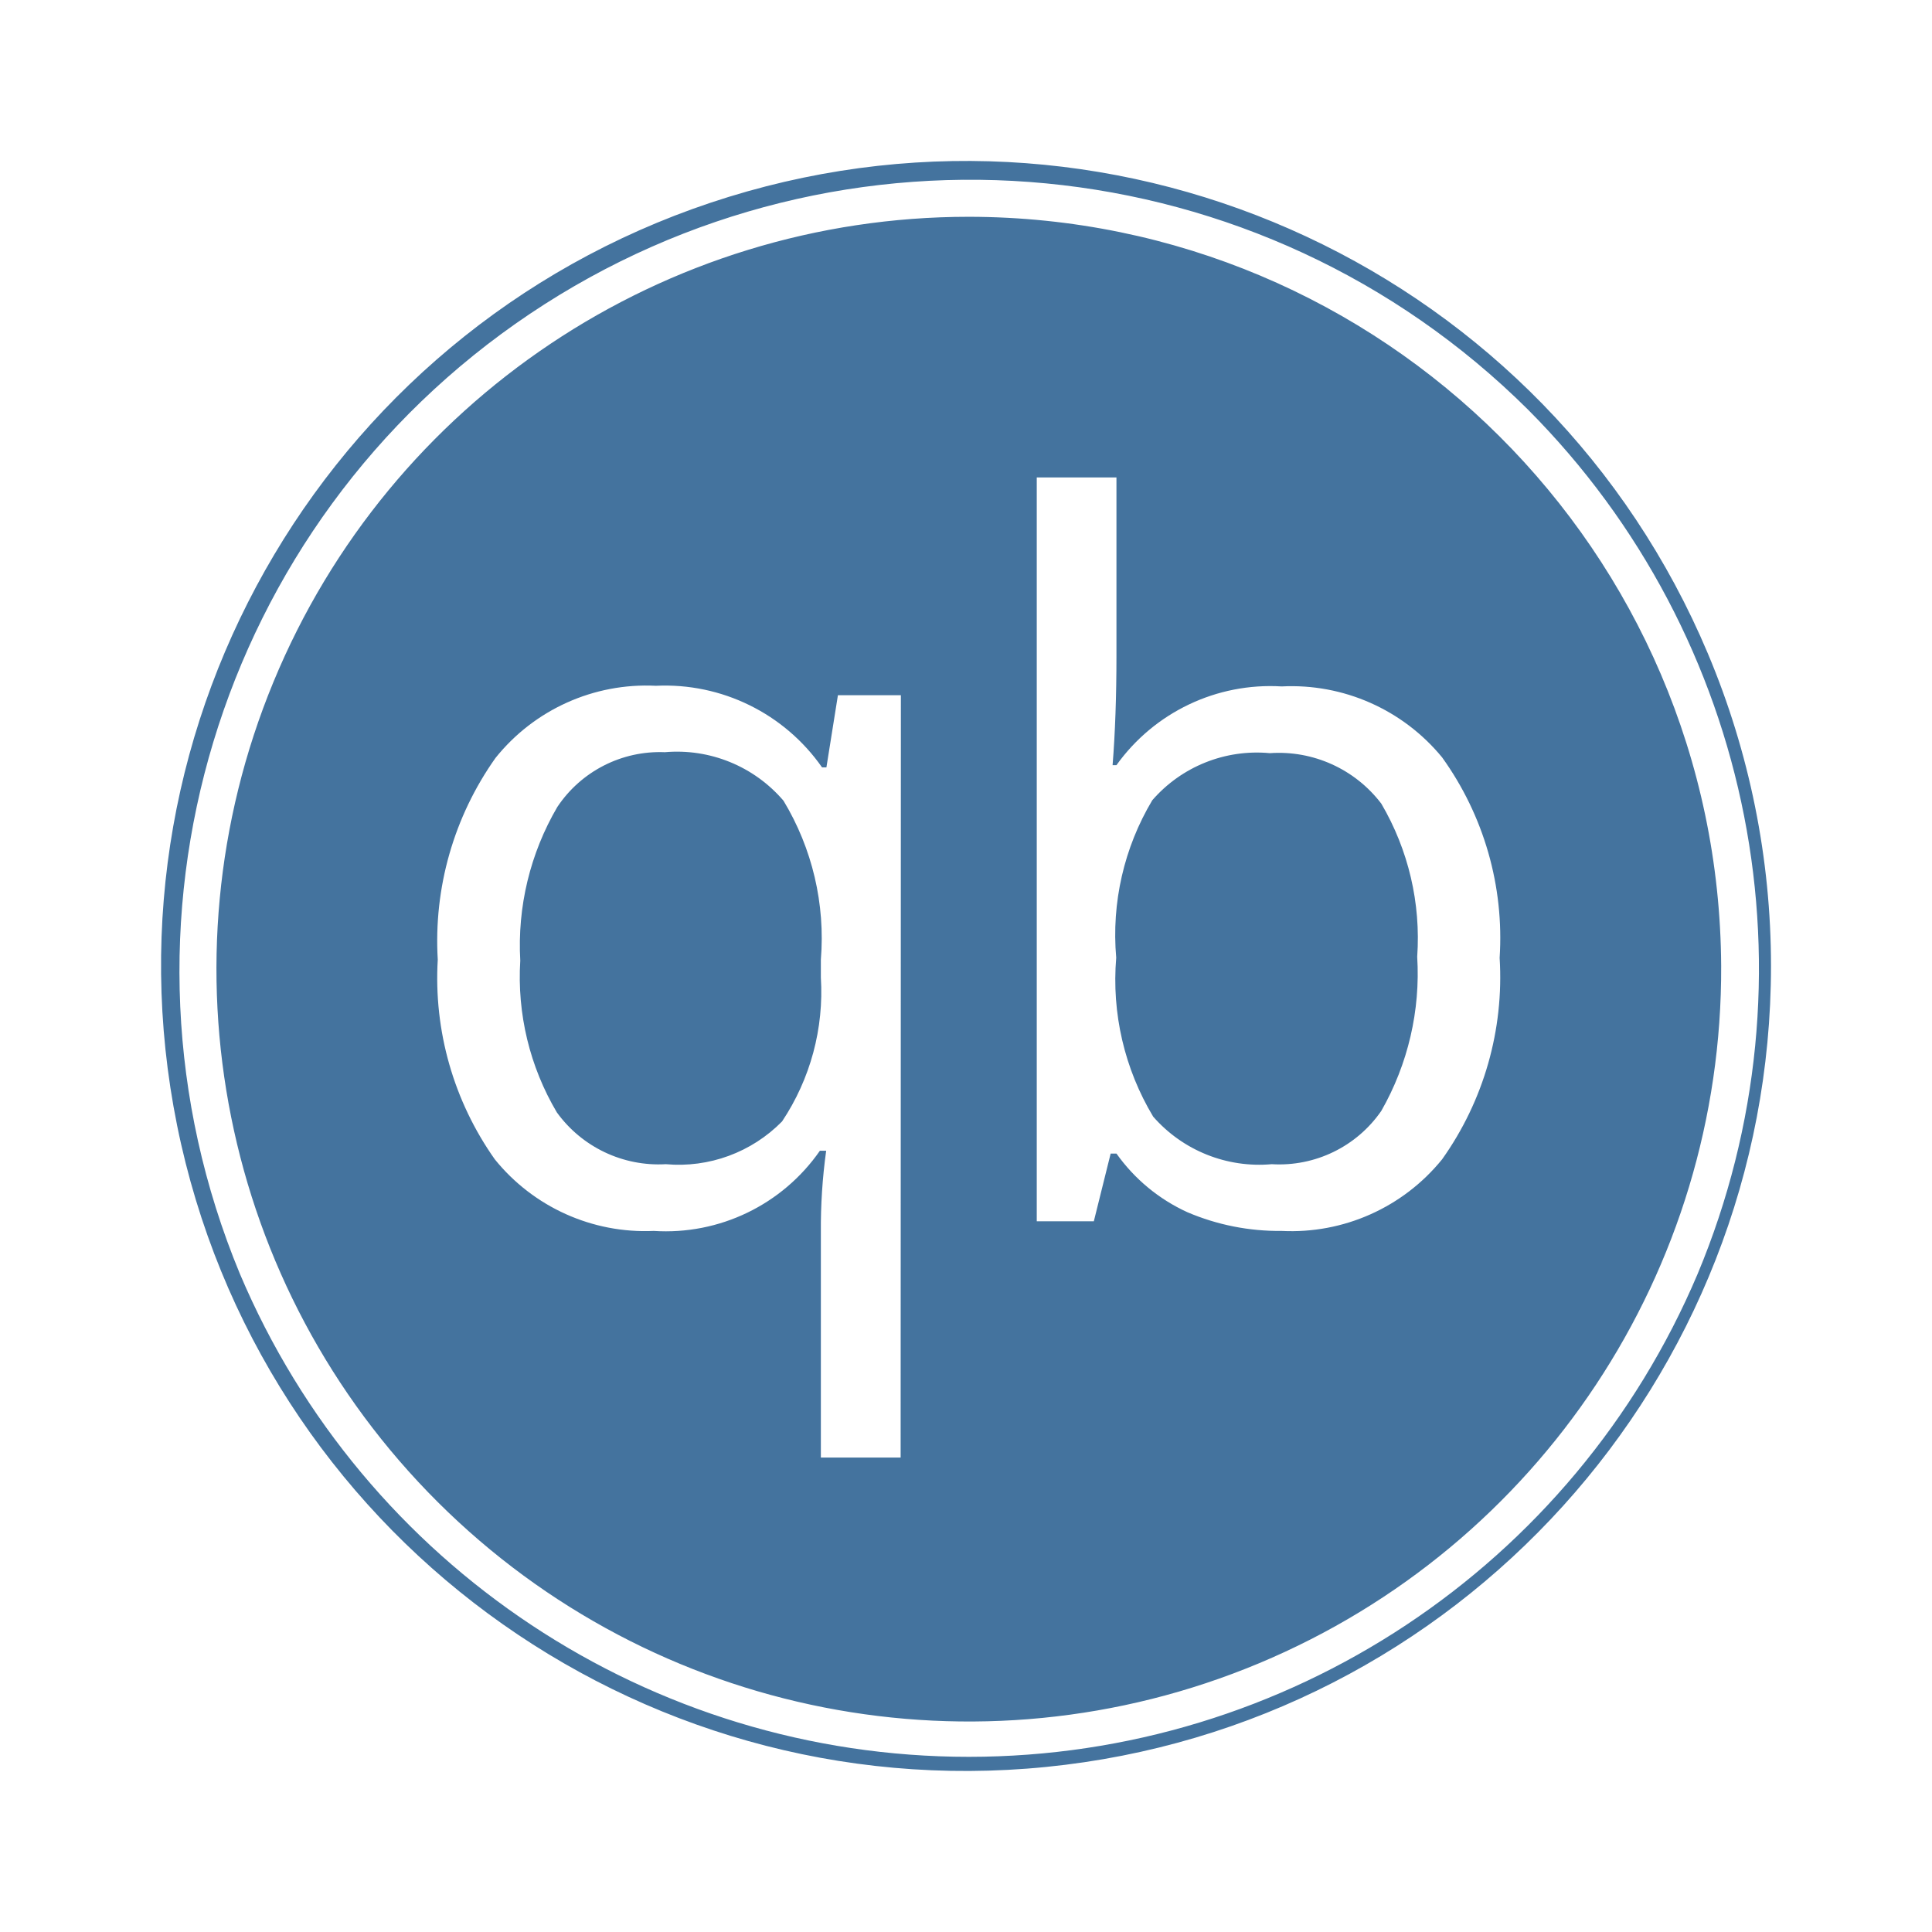
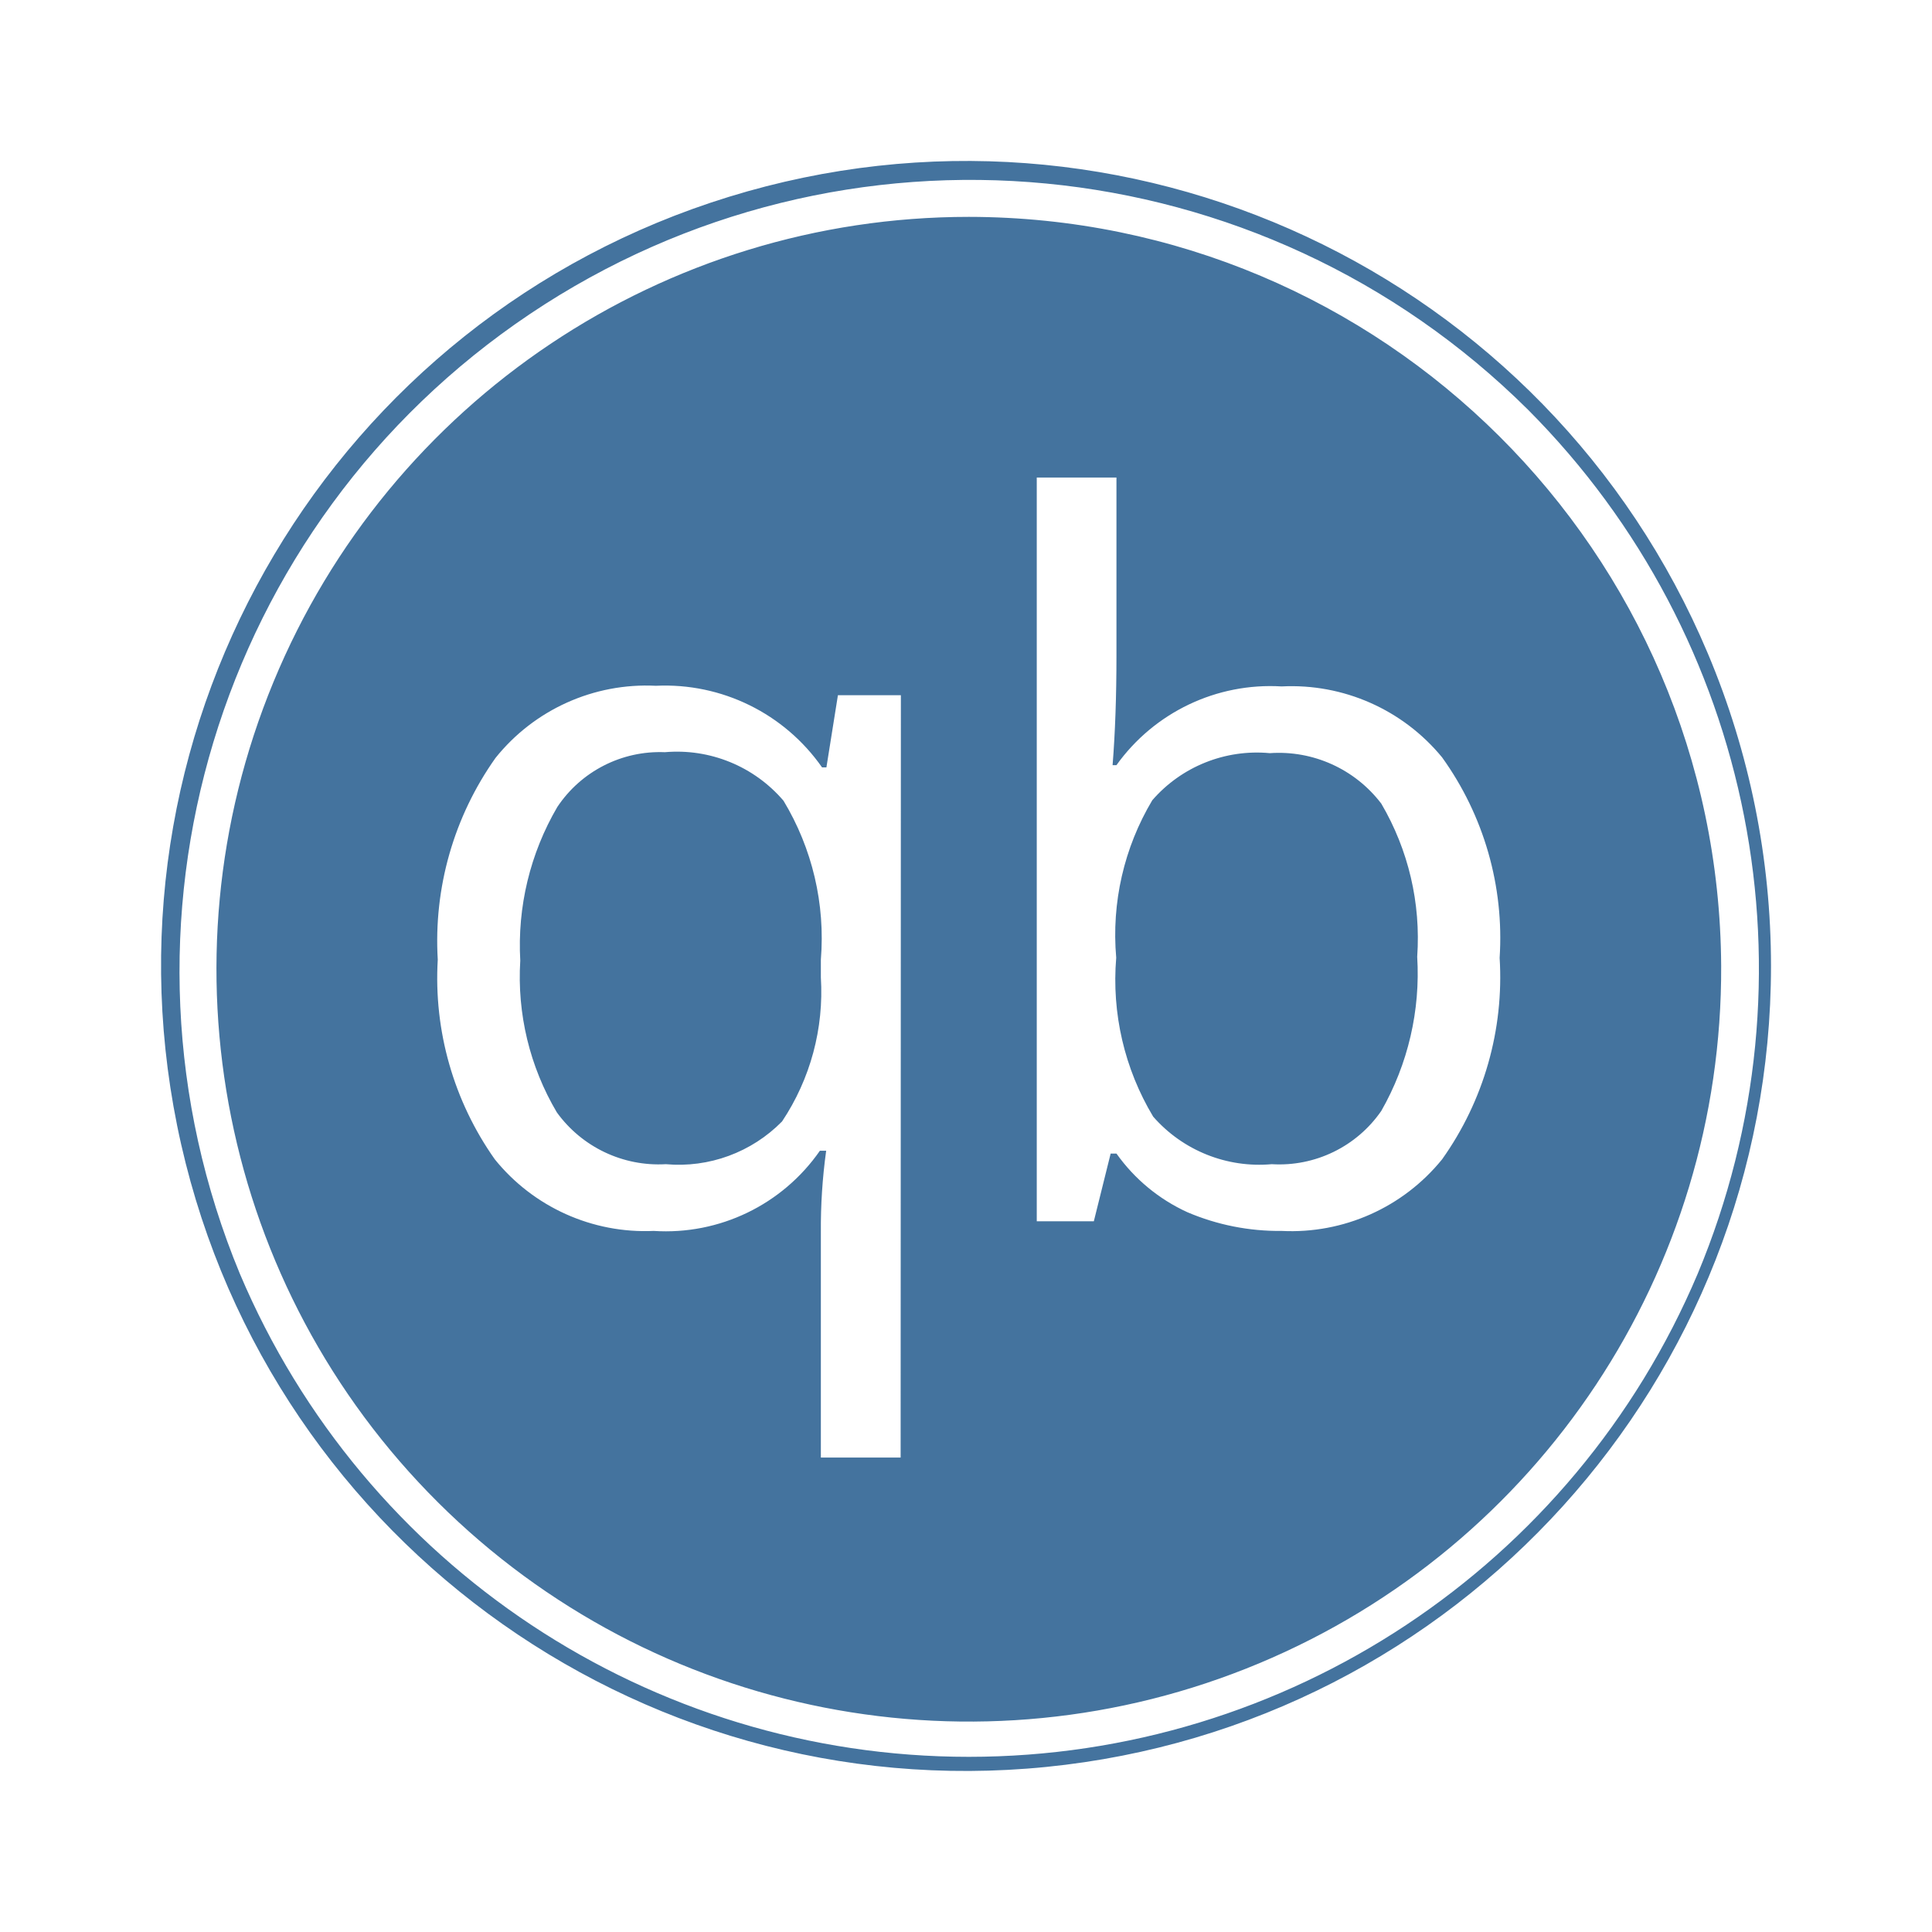
<svg xmlns="http://www.w3.org/2000/svg" viewBox="0 0 24 24">
-   <path fill="#44739e" d="M12.035 2.693a9.346 9.346 0 1 0 9.346 9.306 9.357 9.357 0 0 0-9.346-9.306m-.847 15.413h-.991v-2.797a7 7 0 0 1 .066-1.014h-.078a2.33 2.33 0 0 1-2.064.996 2.4 2.4 0 0 1-1.974-.889 3.9 3.9 0 0 1-.709-2.481 3.93 3.93 0 0 1 .717-2.505 2.4 2.4 0 0 1 1.993-.897 2.38 2.38 0 0 1 2.064 1.014h.054l.143-.897h.782Zm6.726-3.704a2.41 2.41 0 0 1-1.993.889 2.9 2.9 0 0 1-1.17-.232 2.2 2.2 0 0 1-.882-.729h-.072l-.209.841h-.709v-9.24h.99v2.214q0 .759-.048 1.36h.048a2.35 2.35 0 0 1 2.052-.978 2.42 2.42 0 0 1 1.993.881 3.84 3.84 0 0 1 .715 2.491 3.9 3.9 0 0 1-.715 2.503m3.302-6.283a9.999 9.999 0 1 0 .784 3.88 10 10 0 0 0-.784-3.88m-.127 7.705a9.832 9.832 0 0 1-18.109 0A9.826 9.826 0 0 1 18.983 5.09a9.835 9.835 0 0 1 2.106 10.734m-12.83-6.48a1.53 1.53 0 0 0-1.336.681 3.4 3.4 0 0 0-.46 1.908 3.3 3.3 0 0 0 .454 1.885 1.56 1.56 0 0 0 1.354.644 1.8 1.8 0 0 0 1.444-.531 2.9 2.9 0 0 0 .482-1.789v-.221a3.3 3.3 0 0 0-.464-1.974 1.74 1.74 0 0 0-1.474-.603m7.515.012a1.72 1.72 0 0 0-1.46.585 3.26 3.26 0 0 0-.448 1.956 3.3 3.3 0 0 0 .459 1.974 1.75 1.75 0 0 0 1.473.591 1.54 1.54 0 0 0 1.361-.662 3.44 3.44 0 0 0 .446-1.915 3.3 3.3 0 0 0-.446-1.902 1.6 1.6 0 0 0-1.385-.627" />
+   <path fill="#44739e" d="M12.035 2.694a9.346 9.346 0 1 0 9.346 9.305 9.357 9.357 0 0 0-9.346-9.305m-.847 15.412h-.991v-2.797a7 7 0 0 1 .066-1.014h-.078a2.33 2.33 0 0 1-2.064.996 2.4 2.4 0 0 1-1.974-.889 3.9 3.9 0 0 1-.709-2.481 3.93 3.93 0 0 1 .717-2.505 2.4 2.4 0 0 1 1.993-.897 2.38 2.38 0 0 1 2.064 1.014h.054l.143-.897h.782Zm6.726-3.704a2.41 2.41 0 0 1-1.993.889 2.9 2.9 0 0 1-1.17-.232 2.2 2.2 0 0 1-.882-.729h-.072l-.209.841h-.709V5.932h.99v2.213q0 .759-.048 1.36h.048a2.35 2.35 0 0 1 2.052-.978 2.42 2.42 0 0 1 1.993.881 3.84 3.84 0 0 1 .715 2.491 3.9 3.9 0 0 1-.715 2.503m3.302-6.283a9.999 9.999 0 1 0 .784 3.88 10 10 0 0 0-.784-3.88m-.127 7.705a9.832 9.832 0 0 1-18.109 0A9.826 9.826 0 0 1 18.983 5.091a9.835 9.835 0 0 1 2.106 10.733m-12.83-6.48a1.53 1.53 0 0 0-1.336.681 3.4 3.4 0 0 0-.46 1.908 3.3 3.3 0 0 0 .454 1.885 1.56 1.56 0 0 0 1.354.644 1.8 1.8 0 0 0 1.444-.531 2.9 2.9 0 0 0 .482-1.789v-.221a3.3 3.3 0 0 0-.464-1.974 1.74 1.74 0 0 0-1.474-.603m7.515.012a1.72 1.72 0 0 0-1.46.585 3.26 3.26 0 0 0-.448 1.956 3.3 3.3 0 0 0 .459 1.974 1.75 1.75 0 0 0 1.473.591 1.54 1.54 0 0 0 1.361-.662 3.44 3.44 0 0 0 .446-1.915 3.3 3.3 0 0 0-.446-1.902 1.6 1.6 0 0 0-1.385-.627" />
</svg>
